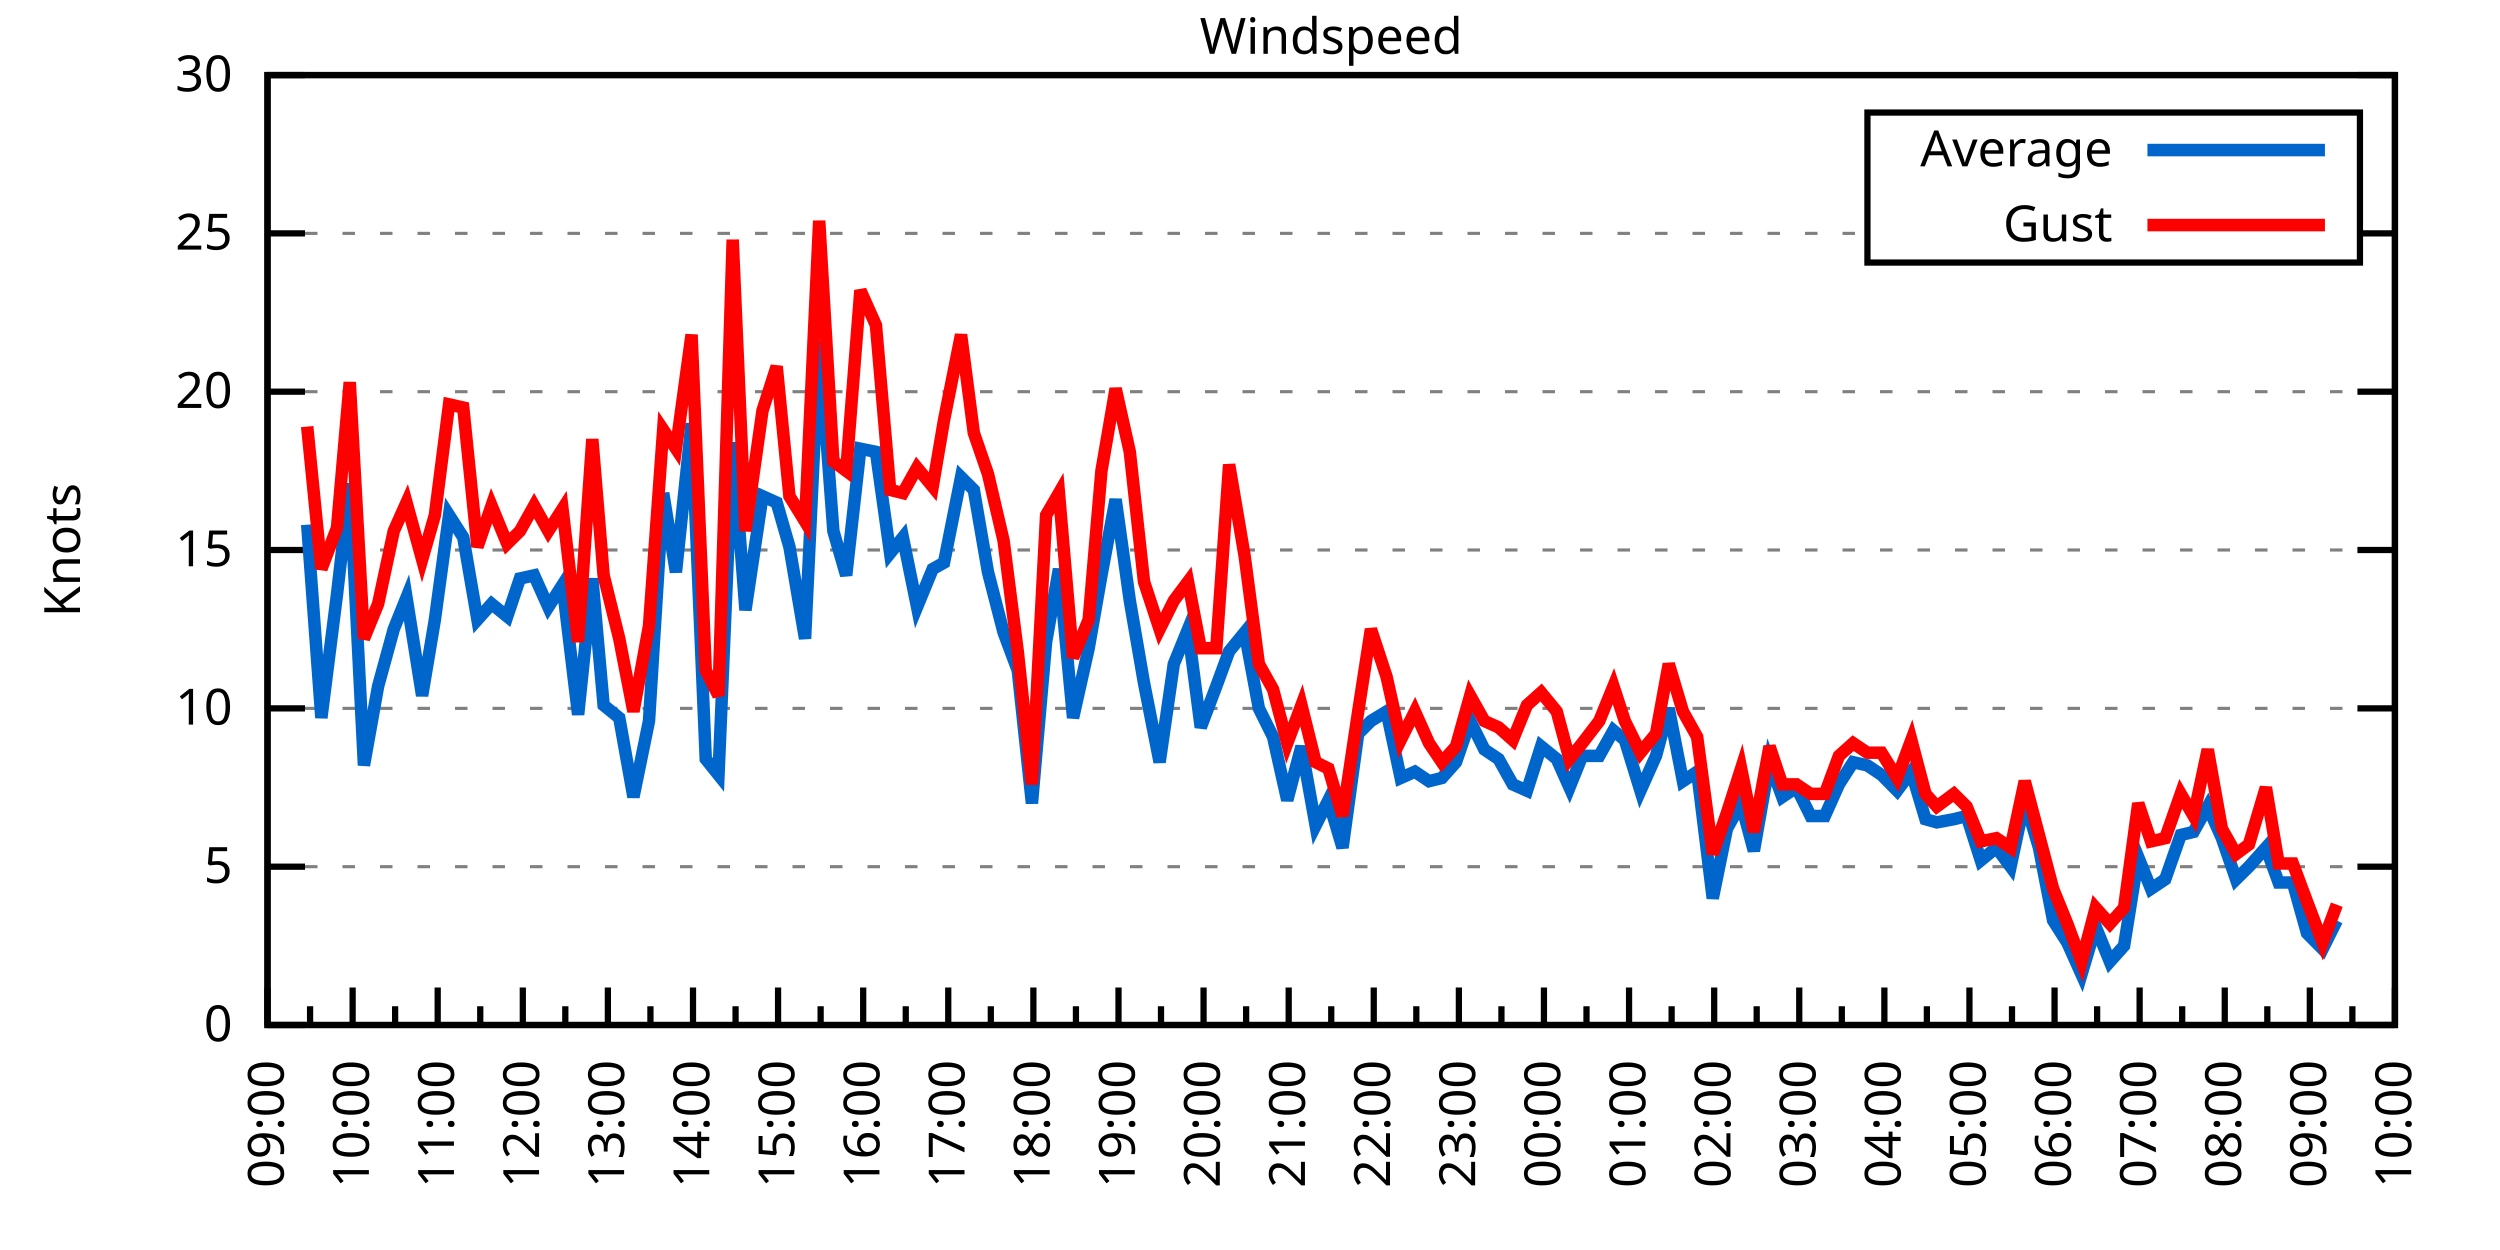
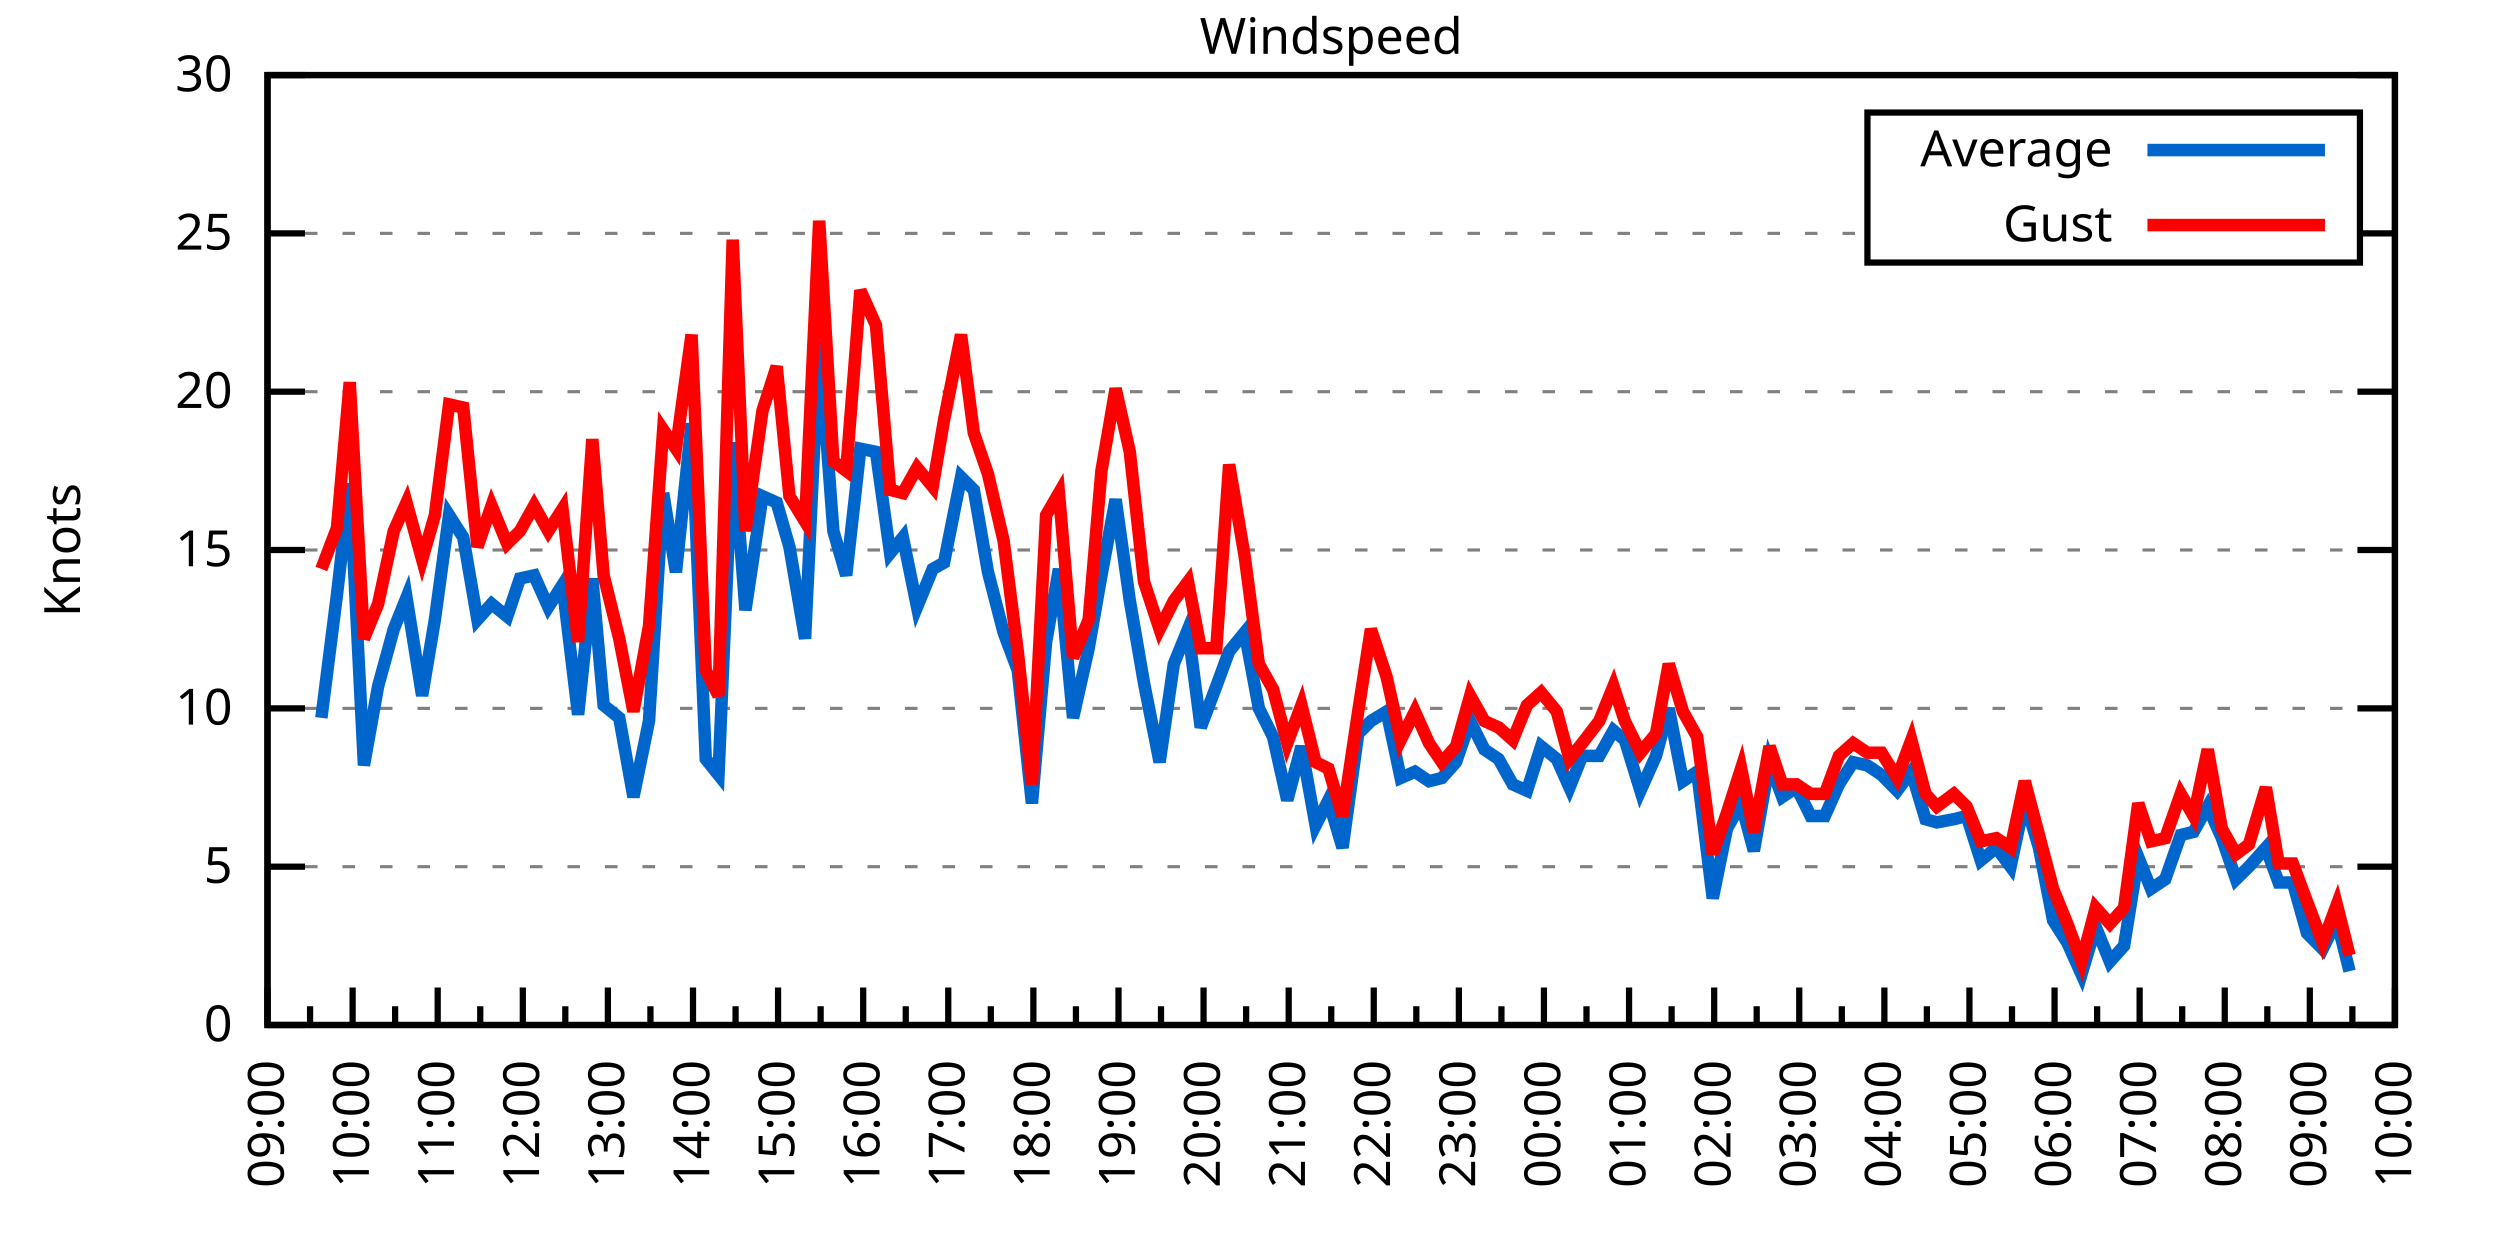
<svg xmlns="http://www.w3.org/2000/svg" xmlns:xlink="http://www.w3.org/1999/xlink" width="400" height="200" viewBox="0 0 400 200">
  <g id="gnuplot_canvas">
    <rect x="0" y="0" width="400" height="200" fill="none" />
    <defs>
      <circle id="gpDot" r="0.5" stroke-width="0.5" stroke="currentColor" />
      <path id="gpPt0" stroke-width="0.333" stroke="currentColor" d="M-1,0 h2 M0,-1 v2" />
      <path id="gpPt1" stroke-width="0.333" stroke="currentColor" d="M-1,-1 L1,1 M1,-1 L-1,1" />
      <path id="gpPt2" stroke-width="0.333" stroke="currentColor" d="M-1,0 L1,0 M0,-1 L0,1 M-1,-1 L1,1 M-1,1 L1,-1" />
      <rect id="gpPt3" stroke-width="0.333" stroke="currentColor" x="-1" y="-1" width="2" height="2" />
      <rect id="gpPt4" stroke-width="0.333" stroke="currentColor" fill="currentColor" x="-1" y="-1" width="2" height="2" />
      <circle id="gpPt5" stroke-width="0.333" stroke="currentColor" cx="0" cy="0" r="1" />
      <use xlink:href="#gpPt5" id="gpPt6" fill="currentColor" stroke="none" />
      <path id="gpPt7" stroke-width="0.333" stroke="currentColor" d="M0,-1.33 L-1.33,0.67 L1.33,0.67 z" />
      <use xlink:href="#gpPt7" id="gpPt8" fill="currentColor" stroke="none" />
      <use xlink:href="#gpPt7" id="gpPt9" stroke="currentColor" transform="rotate(180)" />
      <use xlink:href="#gpPt9" id="gpPt10" fill="currentColor" stroke="none" />
      <use xlink:href="#gpPt3" id="gpPt11" stroke="currentColor" transform="rotate(45)" />
      <use xlink:href="#gpPt11" id="gpPt12" fill="currentColor" stroke="none" />
      <path id="gpPt13" stroke-width="0.333" stroke="currentColor" d="M0,1.330 L1.265,0.411 L0.782,-1.067 L-0.782,-1.076 L-1.265,0.411 z" />
      <use xlink:href="#gpPt13" id="gpPt14" fill="currentColor" stroke="none" />
      <filter id="textbox" filterUnits="objectBoundingBox" x="0" y="0" height="1" width="1">
        <feFlood flood-color="white" flood-opacity="1" result="bgnd" />
        <feComposite in="SourceGraphic" in2="bgnd" operator="atop" />
      </filter>
      <filter id="greybox" filterUnits="objectBoundingBox" x="0" y="0" height="1" width="1">
        <feFlood flood-color="lightgrey" flood-opacity="1" result="grey" />
        <feComposite in="SourceGraphic" in2="grey" operator="atop" />
      </filter>
    </defs>
    <g fill="none" color="white" stroke="currentColor" stroke-width="1.00" stroke-linecap="butt" stroke-linejoin="miter">
</g>
    <g fill="none" color="black" stroke="currentColor" stroke-width="1.00" stroke-linecap="butt" stroke-linejoin="miter">
      <g stroke="none" shape-rendering="crispEdges">
        <polygon fill="rgb(255, 255, 255)" points="42.80,164.00 383.18,164.00 383.18,12.02 42.80,12.02 " />
      </g>
    </g>
    <g fill="none" color="black" stroke="currentColor" stroke-width="1.00" stroke-linecap="butt" stroke-linejoin="miter">
</g>
    <g fill="none" color="black" stroke="black" stroke-width="0.50" stroke-linecap="butt" stroke-linejoin="miter">
</g>
    <g fill="none" color="gray" stroke="currentColor" stroke-width="0.50" stroke-linecap="butt" stroke-linejoin="miter">
      <path stroke="gray" stroke-dasharray="2,4" class="gridline" d="M42.80,164.00 L383.19,164.00  " />
    </g>
    <g fill="none" color="gray" stroke="gray" stroke-width="1.00" stroke-linecap="butt" stroke-linejoin="miter">
</g>
    <g fill="none" color="black" stroke="currentColor" stroke-width="1.00" stroke-linecap="butt" stroke-linejoin="miter">
      <path stroke="black" d="M42.80,164.00 L48.80,164.00 M383.19,164.00 L377.19,164.00  " />
      <g transform="translate(37.20,166.60)" stroke="none" fill="black" font-family="Sans" font-size="8.00" text-anchor="end">
        <text>
          <tspan font-family="Sans"> 0</tspan>
        </text>
      </g>
    </g>
    <g fill="none" color="black" stroke="currentColor" stroke-width="1.00" stroke-linecap="butt" stroke-linejoin="miter">
</g>
    <g fill="none" color="black" stroke="black" stroke-width="0.50" stroke-linecap="butt" stroke-linejoin="miter">
</g>
    <g fill="none" color="gray" stroke="currentColor" stroke-width="0.50" stroke-linecap="butt" stroke-linejoin="miter">
      <path stroke="gray" stroke-dasharray="2,4" class="gridline" d="M42.80,138.67 L383.19,138.67  " />
    </g>
    <g fill="none" color="gray" stroke="gray" stroke-width="1.00" stroke-linecap="butt" stroke-linejoin="miter">
</g>
    <g fill="none" color="black" stroke="currentColor" stroke-width="1.00" stroke-linecap="butt" stroke-linejoin="miter">
      <path stroke="black" d="M42.80,138.67 L48.80,138.67 M383.19,138.67 L377.19,138.67  " />
      <g transform="translate(37.20,141.27)" stroke="none" fill="black" font-family="Sans" font-size="8.00" text-anchor="end">
        <text>
          <tspan font-family="Sans"> 5</tspan>
        </text>
      </g>
    </g>
    <g fill="none" color="black" stroke="currentColor" stroke-width="1.00" stroke-linecap="butt" stroke-linejoin="miter">
</g>
    <g fill="none" color="black" stroke="black" stroke-width="0.50" stroke-linecap="butt" stroke-linejoin="miter">
</g>
    <g fill="none" color="gray" stroke="currentColor" stroke-width="0.50" stroke-linecap="butt" stroke-linejoin="miter">
      <path stroke="gray" stroke-dasharray="2,4" class="gridline" d="M42.80,113.34 L383.19,113.34  " />
    </g>
    <g fill="none" color="gray" stroke="gray" stroke-width="1.00" stroke-linecap="butt" stroke-linejoin="miter">
</g>
    <g fill="none" color="black" stroke="currentColor" stroke-width="1.00" stroke-linecap="butt" stroke-linejoin="miter">
      <path stroke="black" d="M42.80,113.34 L48.80,113.34 M383.19,113.34 L377.19,113.34  " />
      <g transform="translate(37.20,115.94)" stroke="none" fill="black" font-family="Sans" font-size="8.00" text-anchor="end">
        <text>
          <tspan font-family="Sans"> 10</tspan>
        </text>
      </g>
    </g>
    <g fill="none" color="black" stroke="currentColor" stroke-width="1.00" stroke-linecap="butt" stroke-linejoin="miter">
</g>
    <g fill="none" color="black" stroke="black" stroke-width="0.50" stroke-linecap="butt" stroke-linejoin="miter">
</g>
    <g fill="none" color="gray" stroke="currentColor" stroke-width="0.50" stroke-linecap="butt" stroke-linejoin="miter">
      <path stroke="gray" stroke-dasharray="2,4" class="gridline" d="M42.80,88.00 L383.19,88.00  " />
    </g>
    <g fill="none" color="gray" stroke="gray" stroke-width="1.00" stroke-linecap="butt" stroke-linejoin="miter">
</g>
    <g fill="none" color="black" stroke="currentColor" stroke-width="1.00" stroke-linecap="butt" stroke-linejoin="miter">
      <path stroke="black" d="M42.80,88.00 L48.80,88.00 M383.19,88.00 L377.19,88.00  " />
      <g transform="translate(37.20,90.60)" stroke="none" fill="black" font-family="Sans" font-size="8.00" text-anchor="end">
        <text>
          <tspan font-family="Sans"> 15</tspan>
        </text>
      </g>
    </g>
    <g fill="none" color="black" stroke="currentColor" stroke-width="1.00" stroke-linecap="butt" stroke-linejoin="miter">
</g>
    <g fill="none" color="black" stroke="black" stroke-width="0.50" stroke-linecap="butt" stroke-linejoin="miter">
</g>
    <g fill="none" color="gray" stroke="currentColor" stroke-width="0.50" stroke-linecap="butt" stroke-linejoin="miter">
      <path stroke="gray" stroke-dasharray="2,4" class="gridline" d="M42.80,62.67 L383.19,62.67  " />
    </g>
    <g fill="none" color="gray" stroke="gray" stroke-width="1.00" stroke-linecap="butt" stroke-linejoin="miter">
</g>
    <g fill="none" color="black" stroke="currentColor" stroke-width="1.00" stroke-linecap="butt" stroke-linejoin="miter">
      <path stroke="black" d="M42.80,62.67 L48.80,62.67 M383.19,62.67 L377.19,62.67  " />
      <g transform="translate(37.20,65.27)" stroke="none" fill="black" font-family="Sans" font-size="8.00" text-anchor="end">
        <text>
          <tspan font-family="Sans"> 20</tspan>
        </text>
      </g>
    </g>
    <g fill="none" color="black" stroke="currentColor" stroke-width="1.00" stroke-linecap="butt" stroke-linejoin="miter">
</g>
    <g fill="none" color="black" stroke="black" stroke-width="0.50" stroke-linecap="butt" stroke-linejoin="miter">
</g>
    <g fill="none" color="gray" stroke="currentColor" stroke-width="0.50" stroke-linecap="butt" stroke-linejoin="miter">
      <path stroke="gray" stroke-dasharray="2,4" class="gridline" d="M42.80,37.34 L298.79,37.34 M377.59,37.34 L383.19,37.34  " />
    </g>
    <g fill="none" color="gray" stroke="gray" stroke-width="1.00" stroke-linecap="butt" stroke-linejoin="miter">
</g>
    <g fill="none" color="black" stroke="currentColor" stroke-width="1.00" stroke-linecap="butt" stroke-linejoin="miter">
      <path stroke="black" d="M42.80,37.34 L48.80,37.34 M383.19,37.34 L377.19,37.34  " />
      <g transform="translate(37.20,39.94)" stroke="none" fill="black" font-family="Sans" font-size="8.00" text-anchor="end">
        <text>
          <tspan font-family="Sans"> 25</tspan>
        </text>
      </g>
    </g>
    <g fill="none" color="black" stroke="currentColor" stroke-width="1.00" stroke-linecap="butt" stroke-linejoin="miter">
</g>
    <g fill="none" color="black" stroke="black" stroke-width="0.50" stroke-linecap="butt" stroke-linejoin="miter">
</g>
    <g fill="none" color="gray" stroke="currentColor" stroke-width="0.50" stroke-linecap="butt" stroke-linejoin="miter">
      <path stroke="gray" stroke-dasharray="2,4" class="gridline" d="M42.80,12.01 L383.19,12.01  " />
    </g>
    <g fill="none" color="gray" stroke="gray" stroke-width="1.00" stroke-linecap="butt" stroke-linejoin="miter">
</g>
    <g fill="none" color="black" stroke="currentColor" stroke-width="1.00" stroke-linecap="butt" stroke-linejoin="miter">
      <path stroke="black" d="M42.80,12.01 L48.80,12.01 M383.19,12.01 L377.19,12.01  " />
      <g transform="translate(37.20,14.61)" stroke="none" fill="black" font-family="Sans" font-size="8.00" text-anchor="end">
        <text>
          <tspan font-family="Sans"> 30</tspan>
        </text>
      </g>
    </g>
    <g fill="none" color="black" stroke="currentColor" stroke-width="1.00" stroke-linecap="butt" stroke-linejoin="miter">
      <path stroke="black" d="M42.80,164.00 L42.80,158.00  " />
      <g transform="translate(45.40,169.60) rotate(270)" stroke="none" fill="black" font-family="Sans" font-size="8.00" text-anchor="end">
        <text>
          <tspan font-family="Sans">09:00</tspan>
        </text>
      </g>
    </g>
    <g fill="none" color="black" stroke="currentColor" stroke-width="1.00" stroke-linecap="butt" stroke-linejoin="miter">
      <path stroke="black" d="M49.61,164.00 L49.61,161.00 M56.42,164.00 L56.42,158.00  " />
      <g transform="translate(59.02,169.60) rotate(270)" stroke="none" fill="black" font-family="Sans" font-size="8.00" text-anchor="end">
        <text>
          <tspan font-family="Sans">10:00</tspan>
        </text>
      </g>
    </g>
    <g fill="none" color="black" stroke="currentColor" stroke-width="1.00" stroke-linecap="butt" stroke-linejoin="miter">
      <path stroke="black" d="M63.22,164.00 L63.22,161.00 M70.03,164.00 L70.03,158.00  " />
      <g transform="translate(72.63,169.60) rotate(270)" stroke="none" fill="black" font-family="Sans" font-size="8.00" text-anchor="end">
        <text>
          <tspan font-family="Sans">11:00</tspan>
        </text>
      </g>
    </g>
    <g fill="none" color="black" stroke="currentColor" stroke-width="1.00" stroke-linecap="butt" stroke-linejoin="miter">
      <path stroke="black" d="M76.84,164.00 L76.84,161.00 M83.65,164.00 L83.65,158.00  " />
      <g transform="translate(86.25,169.60) rotate(270)" stroke="none" fill="black" font-family="Sans" font-size="8.00" text-anchor="end">
        <text>
          <tspan font-family="Sans">12:00</tspan>
        </text>
      </g>
    </g>
    <g fill="none" color="black" stroke="currentColor" stroke-width="1.00" stroke-linecap="butt" stroke-linejoin="miter">
      <path stroke="black" d="M90.45,164.00 L90.45,161.00 M97.26,164.00 L97.26,158.00  " />
      <g transform="translate(99.86,169.60) rotate(270)" stroke="none" fill="black" font-family="Sans" font-size="8.00" text-anchor="end">
        <text>
          <tspan font-family="Sans">13:00</tspan>
        </text>
      </g>
    </g>
    <g fill="none" color="black" stroke="currentColor" stroke-width="1.00" stroke-linecap="butt" stroke-linejoin="miter">
      <path stroke="black" d="M104.07,164.00 L104.07,161.00 M110.88,164.00 L110.88,158.00  " />
      <g transform="translate(113.48,169.60) rotate(270)" stroke="none" fill="black" font-family="Sans" font-size="8.00" text-anchor="end">
        <text>
          <tspan font-family="Sans">14:00</tspan>
        </text>
      </g>
    </g>
    <g fill="none" color="black" stroke="currentColor" stroke-width="1.00" stroke-linecap="butt" stroke-linejoin="miter">
      <path stroke="black" d="M117.69,164.00 L117.69,161.00 M124.49,164.00 L124.49,158.00  " />
      <g transform="translate(127.09,169.60) rotate(270)" stroke="none" fill="black" font-family="Sans" font-size="8.00" text-anchor="end">
        <text>
          <tspan font-family="Sans">15:00</tspan>
        </text>
      </g>
    </g>
    <g fill="none" color="black" stroke="currentColor" stroke-width="1.00" stroke-linecap="butt" stroke-linejoin="miter">
      <path stroke="black" d="M131.30,164.00 L131.30,161.00 M138.11,164.00 L138.11,158.00  " />
      <g transform="translate(140.71,169.60) rotate(270)" stroke="none" fill="black" font-family="Sans" font-size="8.00" text-anchor="end">
        <text>
          <tspan font-family="Sans">16:00</tspan>
        </text>
      </g>
    </g>
    <g fill="none" color="black" stroke="currentColor" stroke-width="1.00" stroke-linecap="butt" stroke-linejoin="miter">
      <path stroke="black" d="M144.92,164.00 L144.92,161.00 M151.72,164.00 L151.72,158.00  " />
      <g transform="translate(154.32,169.60) rotate(270)" stroke="none" fill="black" font-family="Sans" font-size="8.00" text-anchor="end">
        <text>
          <tspan font-family="Sans">17:00</tspan>
        </text>
      </g>
    </g>
    <g fill="none" color="black" stroke="currentColor" stroke-width="1.00" stroke-linecap="butt" stroke-linejoin="miter">
      <path stroke="black" d="M158.53,164.00 L158.53,161.00 M165.34,164.00 L165.34,158.00  " />
      <g transform="translate(167.94,169.60) rotate(270)" stroke="none" fill="black" font-family="Sans" font-size="8.00" text-anchor="end">
        <text>
          <tspan font-family="Sans">18:00</tspan>
        </text>
      </g>
    </g>
    <g fill="none" color="black" stroke="currentColor" stroke-width="1.00" stroke-linecap="butt" stroke-linejoin="miter">
      <path stroke="black" d="M172.15,164.00 L172.15,161.00 M178.96,164.00 L178.96,158.00  " />
      <g transform="translate(181.56,169.60) rotate(270)" stroke="none" fill="black" font-family="Sans" font-size="8.00" text-anchor="end">
        <text>
          <tspan font-family="Sans">19:00</tspan>
        </text>
      </g>
    </g>
    <g fill="none" color="black" stroke="currentColor" stroke-width="1.00" stroke-linecap="butt" stroke-linejoin="miter">
      <path stroke="black" d="M185.76,164.00 L185.76,161.00 M192.57,164.00 L192.57,158.00  " />
      <g transform="translate(195.17,169.60) rotate(270)" stroke="none" fill="black" font-family="Sans" font-size="8.00" text-anchor="end">
        <text>
          <tspan font-family="Sans">20:00</tspan>
        </text>
      </g>
    </g>
    <g fill="none" color="black" stroke="currentColor" stroke-width="1.00" stroke-linecap="butt" stroke-linejoin="miter">
      <path stroke="black" d="M199.38,164.00 L199.38,161.00 M206.19,164.00 L206.19,158.00  " />
      <g transform="translate(208.79,169.60) rotate(270)" stroke="none" fill="black" font-family="Sans" font-size="8.00" text-anchor="end">
        <text>
          <tspan font-family="Sans">21:00</tspan>
        </text>
      </g>
    </g>
    <g fill="none" color="black" stroke="currentColor" stroke-width="1.00" stroke-linecap="butt" stroke-linejoin="miter">
      <path stroke="black" d="M213.00,164.00 L213.00,161.00 M219.80,164.00 L219.80,158.00  " />
      <g transform="translate(222.40,169.60) rotate(270)" stroke="none" fill="black" font-family="Sans" font-size="8.00" text-anchor="end">
        <text>
          <tspan font-family="Sans">22:00</tspan>
        </text>
      </g>
    </g>
    <g fill="none" color="black" stroke="currentColor" stroke-width="1.00" stroke-linecap="butt" stroke-linejoin="miter">
      <path stroke="black" d="M226.61,164.00 L226.61,161.00 M233.42,164.00 L233.42,158.00  " />
      <g transform="translate(236.02,169.60) rotate(270)" stroke="none" fill="black" font-family="Sans" font-size="8.00" text-anchor="end">
        <text>
          <tspan font-family="Sans">23:00</tspan>
        </text>
      </g>
    </g>
    <g fill="none" color="black" stroke="currentColor" stroke-width="1.00" stroke-linecap="butt" stroke-linejoin="miter">
      <path stroke="black" d="M240.23,164.00 L240.23,161.00 M247.03,164.00 L247.03,158.00  " />
      <g transform="translate(249.63,169.60) rotate(270)" stroke="none" fill="black" font-family="Sans" font-size="8.00" text-anchor="end">
        <text>
          <tspan font-family="Sans">00:00</tspan>
        </text>
      </g>
    </g>
    <g fill="none" color="black" stroke="currentColor" stroke-width="1.00" stroke-linecap="butt" stroke-linejoin="miter">
      <path stroke="black" d="M253.84,164.00 L253.84,161.00 M260.65,164.00 L260.65,158.00  " />
      <g transform="translate(263.25,169.60) rotate(270)" stroke="none" fill="black" font-family="Sans" font-size="8.00" text-anchor="end">
        <text>
          <tspan font-family="Sans">01:00</tspan>
        </text>
      </g>
    </g>
    <g fill="none" color="black" stroke="currentColor" stroke-width="1.00" stroke-linecap="butt" stroke-linejoin="miter">
      <path stroke="black" d="M267.46,164.00 L267.46,161.00 M274.27,164.00 L274.27,158.00  " />
      <g transform="translate(276.87,169.60) rotate(270)" stroke="none" fill="black" font-family="Sans" font-size="8.00" text-anchor="end">
        <text>
          <tspan font-family="Sans">02:00</tspan>
        </text>
      </g>
    </g>
    <g fill="none" color="black" stroke="currentColor" stroke-width="1.00" stroke-linecap="butt" stroke-linejoin="miter">
      <path stroke="black" d="M281.07,164.00 L281.07,161.00 M287.88,164.00 L287.88,158.00  " />
      <g transform="translate(290.48,169.60) rotate(270)" stroke="none" fill="black" font-family="Sans" font-size="8.00" text-anchor="end">
        <text>
          <tspan font-family="Sans">03:00</tspan>
        </text>
      </g>
    </g>
    <g fill="none" color="black" stroke="currentColor" stroke-width="1.00" stroke-linecap="butt" stroke-linejoin="miter">
      <path stroke="black" d="M294.69,164.00 L294.69,161.00 M301.50,164.00 L301.50,158.00  " />
      <g transform="translate(304.10,169.60) rotate(270)" stroke="none" fill="black" font-family="Sans" font-size="8.00" text-anchor="end">
        <text>
          <tspan font-family="Sans">04:00</tspan>
        </text>
      </g>
    </g>
    <g fill="none" color="black" stroke="currentColor" stroke-width="1.00" stroke-linecap="butt" stroke-linejoin="miter">
      <path stroke="black" d="M308.30,164.00 L308.30,161.00 M315.11,164.00 L315.11,158.00  " />
      <g transform="translate(317.71,169.60) rotate(270)" stroke="none" fill="black" font-family="Sans" font-size="8.00" text-anchor="end">
        <text>
          <tspan font-family="Sans">05:00</tspan>
        </text>
      </g>
    </g>
    <g fill="none" color="black" stroke="currentColor" stroke-width="1.00" stroke-linecap="butt" stroke-linejoin="miter">
      <path stroke="black" d="M321.92,164.00 L321.92,161.00 M328.73,164.00 L328.73,158.00  " />
      <g transform="translate(331.33,169.60) rotate(270)" stroke="none" fill="black" font-family="Sans" font-size="8.00" text-anchor="end">
        <text>
          <tspan font-family="Sans">06:00</tspan>
        </text>
      </g>
    </g>
    <g fill="none" color="black" stroke="currentColor" stroke-width="1.00" stroke-linecap="butt" stroke-linejoin="miter">
      <path stroke="black" d="M335.54,164.00 L335.54,161.00 M342.34,164.00 L342.34,158.00  " />
      <g transform="translate(344.94,169.60) rotate(270)" stroke="none" fill="black" font-family="Sans" font-size="8.00" text-anchor="end">
        <text>
          <tspan font-family="Sans">07:00</tspan>
        </text>
      </g>
    </g>
    <g fill="none" color="black" stroke="currentColor" stroke-width="1.00" stroke-linecap="butt" stroke-linejoin="miter">
      <path stroke="black" d="M349.15,164.00 L349.15,161.00 M355.96,164.00 L355.96,158.00  " />
      <g transform="translate(358.56,169.60) rotate(270)" stroke="none" fill="black" font-family="Sans" font-size="8.00" text-anchor="end">
        <text>
          <tspan font-family="Sans">08:00</tspan>
        </text>
      </g>
    </g>
    <g fill="none" color="black" stroke="currentColor" stroke-width="1.00" stroke-linecap="butt" stroke-linejoin="miter">
      <path stroke="black" d="M362.77,164.00 L362.77,161.00 M369.57,164.00 L369.57,158.00  " />
      <g transform="translate(372.17,169.60) rotate(270)" stroke="none" fill="black" font-family="Sans" font-size="8.00" text-anchor="end">
        <text>
          <tspan font-family="Sans">09:00</tspan>
        </text>
      </g>
    </g>
    <g fill="none" color="black" stroke="currentColor" stroke-width="1.00" stroke-linecap="butt" stroke-linejoin="miter">
      <path stroke="black" d="M376.38,164.00 L376.38,161.00 M383.19,164.00 L383.19,158.00  " />
      <g transform="translate(385.79,169.60) rotate(270)" stroke="none" fill="black" font-family="Sans" font-size="8.00" text-anchor="end">
        <text>
          <tspan font-family="Sans">10:00</tspan>
        </text>
      </g>
    </g>
    <g fill="none" color="black" stroke="currentColor" stroke-width="1.00" stroke-linecap="butt" stroke-linejoin="miter">
</g>
    <g fill="none" color="black" stroke="currentColor" stroke-width="1.00" stroke-linecap="butt" stroke-linejoin="miter">
      <path stroke="black" d="M42.80,12.01 L42.80,164.00 L383.19,164.00 L383.19,12.01 L42.80,12.01 Z  " />
    </g>
    <g fill="none" color="black" stroke="currentColor" stroke-width="1.00" stroke-linecap="butt" stroke-linejoin="miter">
      <g transform="translate(12.80,88.01) rotate(270)" stroke="none" fill="black" font-family="Sans" font-size="8.00" text-anchor="middle">
        <text>
          <tspan font-family="Sans">Knots</tspan>
        </text>
      </g>
    </g>
    <g fill="none" color="black" stroke="currentColor" stroke-width="1.00" stroke-linecap="butt" stroke-linejoin="miter">
</g>
    <g fill="none" color="black" stroke="currentColor" stroke-width="1.00" stroke-linecap="butt" stroke-linejoin="miter">
      <path stroke="black" d="M298.79,42.01 L298.79,18.01 L377.59,18.01 L377.59,42.01 L298.79,42.01 Z  " />
    </g>
    <g id="Windspeed_plot_1">
      <g fill="none" color="white" stroke="black" stroke-width="2.00" stroke-linecap="butt" stroke-linejoin="miter">
</g>
      <g fill="none" color="black" stroke="currentColor" stroke-width="2.00" stroke-linecap="butt" stroke-linejoin="miter">
        <g transform="translate(337.99,26.61)" stroke="none" fill="black" font-family="Sans" font-size="8.00" text-anchor="end">
          <text>
            <tspan font-family="Sans">Average</tspan>
          </text>
        </g>
      </g>
      <g fill="none" color="black" stroke="currentColor" stroke-width="2.00" stroke-linecap="butt" stroke-linejoin="miter">
-         <path stroke="rgb(  0, 102, 204)" d="M343.59,24.01 L371.99,24.01 M49.15,83.95 L51.42,114.86 L53.92,95.10 L55.96,77.37 L58.23,122.46 L60.50,109.79   L63.00,100.67 L65.04,95.60 L67.54,111.31 L69.58,99.15 L71.85,82.43 L74.12,85.98 L76.39,99.15 L78.65,96.62   L81.15,98.64 L83.19,92.56 L85.46,92.06 L87.73,97.12 L90.00,93.58 L92.50,114.35 L94.77,92.56 L96.58,112.83   L99.08,114.86 L101.35,127.52 L103.84,115.36 L106.11,78.89 L108.15,91.55 L110.65,67.74 L112.92,121.44 L114.96,123.98   L117.23,70.78 L119.27,97.63 L122.00,79.39 L124.27,80.41 L126.31,87.50 L128.81,102.19 L131.07,54.57 L133.34,84.97   L135.39,92.06 L137.66,71.79 L140.15,72.30 L142.42,88.51 L144.46,85.98 L146.73,97.12 L149.23,91.04 L151.04,90.03   L153.77,76.35 L155.81,78.38 L158.08,91.55 L160.57,101.18 L162.84,107.26 L165.11,128.54 L167.38,102.70 L169.43,91.04   L171.69,114.86 L174.19,103.71 L176.23,92.06 L178.50,79.90 L180.77,96.11 L183.04,109.28 L185.54,121.95 L187.81,106.24   L190.08,100.67 L192.12,116.38 L194.61,109.79 L196.66,104.22 L199.15,101.18 L201.42,113.34 L203.69,117.90 L205.96,128.03   L208.23,119.42 L210.50,132.08 L212.54,128.03 L214.81,135.63 L217.31,117.39 L219.35,115.36 L221.85,113.84 L224.11,124.48   L226.38,123.47 L228.65,124.99 L230.70,124.48 L232.96,121.95 L235.23,115.36 L237.50,119.92 L239.77,121.44 L242.04,125.50   L244.31,126.51 L246.58,119.42 L249.08,121.44 L251.12,126.00 L253.16,120.94 L255.88,120.94 L258.15,116.88 L259.97,118.40   L262.47,126.51 L264.96,120.94 L267.00,113.34 L269.27,124.99 L271.54,123.47 L274.04,143.73 L276.31,132.59 L278.58,128.54   L280.62,136.14 L283.12,121.95 L285.16,127.52 L287.43,126.00 L289.70,130.56 L291.97,130.56 L294.23,125.50 L296.50,121.95   L298.77,122.46 L301.04,123.98 L303.54,126.51 L305.81,123.47 L308.08,131.07 L309.89,131.58 L312.62,131.07 L314.66,130.56   L316.93,137.66 L319.42,135.63 L321.69,138.67 L323.96,128.03 L326.23,135.63 L328.50,147.28 L330.77,150.83 L333.04,155.89   L335.31,148.29 L337.58,153.87 L339.85,151.33 L342.12,137.15 L344.16,142.21 L346.43,140.69 L348.92,133.60 L350.97,133.10   L353.24,129.04 L355.50,134.11 L357.77,140.69 L359.82,138.67 L362.54,135.63 L364.58,141.20 L366.85,141.20 L369.12,149.31   L371.62,151.84 L373.89,147.28  " />
+         <path stroke="rgb(  0, 102, 204)" d="M343.59,24.01 L371.99,24.01 M51.42,114.86 L53.92,95.10 L55.96,77.37 L58.23,122.46 L60.50,109.79 L63.00,100.67   L65.04,95.60 L67.54,111.31 L69.58,99.15 L71.85,82.43 L74.12,85.98 L76.39,99.15 L78.65,96.62 L81.15,98.64   L83.19,92.56 L85.46,92.06 L87.73,97.12 L90.00,93.58 L92.50,114.35 L94.77,92.56 L96.58,112.83 L99.08,114.86   L101.35,127.52 L103.84,115.36 L106.11,78.89 L108.15,91.55 L110.65,67.74 L112.92,121.44 L114.96,123.98 L117.23,70.78   L119.27,97.63 L122.00,79.39 L124.27,80.41 L126.31,87.50 L128.81,102.19 L131.07,54.57 L133.34,84.97 L135.39,92.06   L137.66,71.79 L140.15,72.30 L142.42,88.51 L144.46,85.98 L146.73,97.12 L149.23,91.04 L151.04,90.03 L153.77,76.35   L155.81,78.38 L158.08,91.55 L160.57,101.18 L162.84,107.26 L165.11,128.54 L167.38,102.70 L169.43,91.04 L171.69,114.86   L174.19,103.71 L176.23,92.06 L178.50,79.90 L180.77,96.11 L183.04,109.28 L185.54,121.95 L187.81,106.24 L190.08,100.67   L192.12,116.38 L194.61,109.79 L196.66,104.22 L199.15,101.18 L201.42,113.34 L203.69,117.90 L205.96,128.03 L208.23,119.42   L210.50,132.08 L212.54,128.03 L214.81,135.63 L217.31,117.39 L219.35,115.36 L221.85,113.84 L224.11,124.48 L226.38,123.47   L228.65,124.99 L230.70,124.48 L232.96,121.95 L235.23,115.36 L237.50,119.92 L239.77,121.44 L242.04,125.50 L244.31,126.51   L246.58,119.42 L249.08,121.44 L251.12,126.00 L253.16,120.94 L255.88,120.94 L258.15,116.88 L259.97,118.40 L262.47,126.51   L264.96,120.94 L267.00,113.34 L269.27,124.99 L271.54,123.47 L274.04,143.73 L276.31,132.59 L278.58,128.54 L280.62,136.14   L283.12,121.95 L285.16,127.52 L287.43,126.00 L289.70,130.56 L291.97,130.56 L294.23,125.50 L296.50,121.95 L298.77,122.46   L301.04,123.98 L303.54,126.51 L305.81,123.47 L308.08,131.07 L309.89,131.58 L312.62,131.07 L314.66,130.56 L316.93,137.66   L319.42,135.63 L321.69,138.67 L323.96,128.03 L326.23,135.63 L328.50,147.28 L330.77,150.83 L333.04,155.89 L335.31,148.29   L337.58,153.87 L339.85,151.33 L342.12,137.15 L344.16,142.21 L346.43,140.69 L348.92,133.60 L350.97,133.10 L353.24,129.04   L355.50,134.11 L357.77,140.69 L359.82,138.67 L362.54,135.63 L364.58,141.20 L366.85,141.20 L369.12,149.31 L371.62,151.84   L373.89,147.28 L375.93,155.39  " />
      </g>
    </g>
    <g id="Windspeed_plot_2">
      <g fill="none" color="black" stroke="currentColor" stroke-width="2.00" stroke-linecap="butt" stroke-linejoin="miter">
        <g transform="translate(337.99,38.61)" stroke="none" fill="black" font-family="Sans" font-size="8.00" text-anchor="end">
          <text>
            <tspan font-family="Sans">Gust</tspan>
          </text>
        </g>
      </g>
      <g fill="none" color="black" stroke="currentColor" stroke-width="2.00" stroke-linecap="butt" stroke-linejoin="miter">
-         <path stroke="rgb(255,   0,   0)" d="M343.59,36.01 L371.99,36.01 M49.15,68.25 L51.42,91.04 L53.92,84.46 L55.96,61.15 L58.23,102.19 L60.50,96.62   L63.00,84.97 L65.04,80.41 L67.54,89.52 L69.58,82.43 L71.85,64.70 L74.12,65.21 L76.39,87.50 L78.65,80.91   L81.15,86.99 L83.19,84.97 L85.46,80.91 L87.73,84.97 L90.00,81.42 L92.50,102.70 L94.77,70.27 L96.58,92.06   L99.08,102.19 L101.35,113.84 L103.84,100.16 L106.11,68.75 L108.15,71.79 L110.65,53.55 L112.92,107.26 L114.96,111.31   L117.23,38.35 L119.27,84.97 L122.00,65.71 L124.27,58.62 L126.31,79.39 L128.81,83.45 L131.07,35.32 L133.34,73.82   L135.39,75.34 L137.66,46.46 L140.15,52.03 L142.42,78.38 L144.46,78.89 L146.73,74.83 L149.23,77.87 L151.04,67.23   L153.77,53.55 L155.81,69.26 L158.08,75.85 L160.57,86.49 L162.84,104.22 L165.11,125.50 L167.38,82.43 L169.43,78.89   L171.69,105.23 L174.19,99.15 L176.23,75.34 L178.50,62.17 L180.77,72.30 L183.04,93.07 L185.54,100.67 L187.81,96.11   L190.08,93.07 L192.12,103.71 L194.61,103.71 L196.66,74.33 L199.15,89.02 L201.42,106.24 L203.69,110.30 L205.96,118.91   L208.23,112.83 L210.50,121.95 L212.54,122.96 L214.81,130.56 L217.31,113.84 L219.35,100.67 L221.85,108.27 L224.11,118.40   L226.38,113.84 L228.65,118.91 L230.70,121.95 L232.96,119.42 L235.23,111.31 L237.50,115.36 L239.77,116.38 L242.04,118.40   L244.31,112.83 L246.58,110.80 L249.08,113.84 L251.12,121.44 L253.16,118.91 L255.88,115.36 L258.15,109.79 L259.97,115.36   L262.47,120.43 L264.96,117.39 L267.00,106.24 L269.27,113.84 L271.54,117.90 L274.04,136.64 L276.31,130.06 L278.58,122.96   L280.62,133.10 L283.12,119.42 L285.16,125.50 L287.43,125.50 L289.70,127.02 L291.97,127.02 L294.23,120.94 L296.50,118.91   L298.77,120.43 L301.04,120.43 L303.54,124.48 L305.81,118.40 L308.08,127.02 L309.89,129.04 L312.62,127.02 L314.66,129.04   L316.93,134.62 L319.42,134.11 L321.69,135.63 L323.96,124.99 L326.23,133.60 L328.50,142.21 L330.77,147.79 L333.04,153.87   L335.31,145.25 L337.58,147.79 L339.85,145.25 L342.12,128.54 L344.16,134.62 L346.43,134.11 L348.92,127.02 L350.97,130.56   L353.24,119.92 L355.50,132.59 L357.77,136.64 L359.82,135.12 L362.54,126.00 L364.58,138.16 L366.85,138.16 L369.12,144.24   L371.62,150.83 L373.89,144.75  " />
+         <path stroke="rgb(255,   0,   0)" d="M343.59,36.01 L371.99,36.01 M51.42,91.04 L53.92,84.46 L55.96,61.15 L58.23,102.19 L60.50,96.62 L63.00,84.97   L65.04,80.41 L67.54,89.52 L69.58,82.43 L71.85,64.70 L74.12,65.21 L76.39,87.50 L78.65,80.91 L81.15,86.99   L83.19,84.97 L85.46,80.91 L87.73,84.97 L90.00,81.42 L92.50,102.70 L94.77,70.27 L96.58,92.06 L99.08,102.19   L101.35,113.84 L103.84,100.16 L106.11,68.75 L108.15,71.79 L110.65,53.55 L112.92,107.26 L114.96,111.31 L117.23,38.35   L119.27,84.97 L122.00,65.71 L124.27,58.62 L126.31,79.39 L128.81,83.45 L131.07,35.32 L133.34,73.82 L135.39,75.34   L137.66,46.46 L140.15,52.03 L142.42,78.38 L144.46,78.89 L146.73,74.83 L149.23,77.87 L151.04,67.23 L153.77,53.55   L155.81,69.26 L158.08,75.85 L160.57,86.49 L162.84,104.22 L165.11,125.50 L167.38,82.43 L169.43,78.89 L171.69,105.23   L174.19,99.15 L176.23,75.34 L178.50,62.17 L180.77,72.30 L183.04,93.07 L185.54,100.67 L187.81,96.11 L190.08,93.07   L192.12,103.71 L194.61,103.71 L196.66,74.33 L199.15,89.02 L201.42,106.24 L203.69,110.30 L205.96,118.91 L208.23,112.83   L210.50,121.95 L212.54,122.96 L214.81,130.56 L217.31,113.84 L219.35,100.67 L221.85,108.27 L224.11,118.40 L226.38,113.84   L228.65,118.91 L230.70,121.95 L232.96,119.42 L235.23,111.31 L237.50,115.36 L239.77,116.38 L242.04,118.40 L244.31,112.83   L246.58,110.80 L249.08,113.84 L251.12,121.44 L253.16,118.91 L255.88,115.36 L258.15,109.79 L259.97,115.36 L262.47,120.43   L264.96,117.39 L267.00,106.24 L269.27,113.84 L271.54,117.90 L274.04,136.64 L276.31,130.06 L278.58,122.96 L280.62,133.10   L283.12,119.42 L285.16,125.50 L287.43,125.50 L289.70,127.02 L291.97,127.02 L294.23,120.94 L296.50,118.91 L298.77,120.43   L301.04,120.43 L303.54,124.48 L305.81,118.40 L308.08,127.02 L309.89,129.04 L312.62,127.02 L314.66,129.04 L316.93,134.62   L319.42,134.11 L321.69,135.63 L323.96,124.99 L326.23,133.60 L328.50,142.21 L330.77,147.79 L333.04,153.87 L335.31,145.25   L337.58,147.79 L339.85,145.25 L342.12,128.54 L344.16,134.62 L346.43,134.11 L348.92,127.02 L350.97,130.56 L353.24,119.92   L355.50,132.59 L357.77,136.64 L359.82,135.12 L362.54,126.00 L364.58,138.16 L366.85,138.16 L369.12,144.24 L371.62,150.83   L373.89,144.75 L375.93,152.85  " />
      </g>
    </g>
    <g fill="none" color="black" stroke="currentColor" stroke-width="2.00" stroke-linecap="butt" stroke-linejoin="miter">
</g>
    <g fill="none" color="black" stroke="black" stroke-width="1.00" stroke-linecap="butt" stroke-linejoin="miter">
</g>
    <g fill="none" color="black" stroke="currentColor" stroke-width="1.00" stroke-linecap="butt" stroke-linejoin="miter">
      <path stroke="black" d="M42.80,12.01 L42.80,164.00 L383.19,164.00 L383.19,12.01 L42.80,12.01 Z  " />
    </g>
    <g fill="none" color="black" stroke="currentColor" stroke-width="1.00" stroke-linecap="butt" stroke-linejoin="miter">
      <g transform="translate(212.99,8.61)" stroke="none" fill="black" font-family="Sans" font-size="8.00" text-anchor="middle">
        <text>
          <tspan font-family="Sans">Windspeed</tspan>
        </text>
      </g>
    </g>
    <g fill="none" color="black" stroke="currentColor" stroke-width="1.00" stroke-linecap="butt" stroke-linejoin="miter">
</g>
  </g>
</svg>
